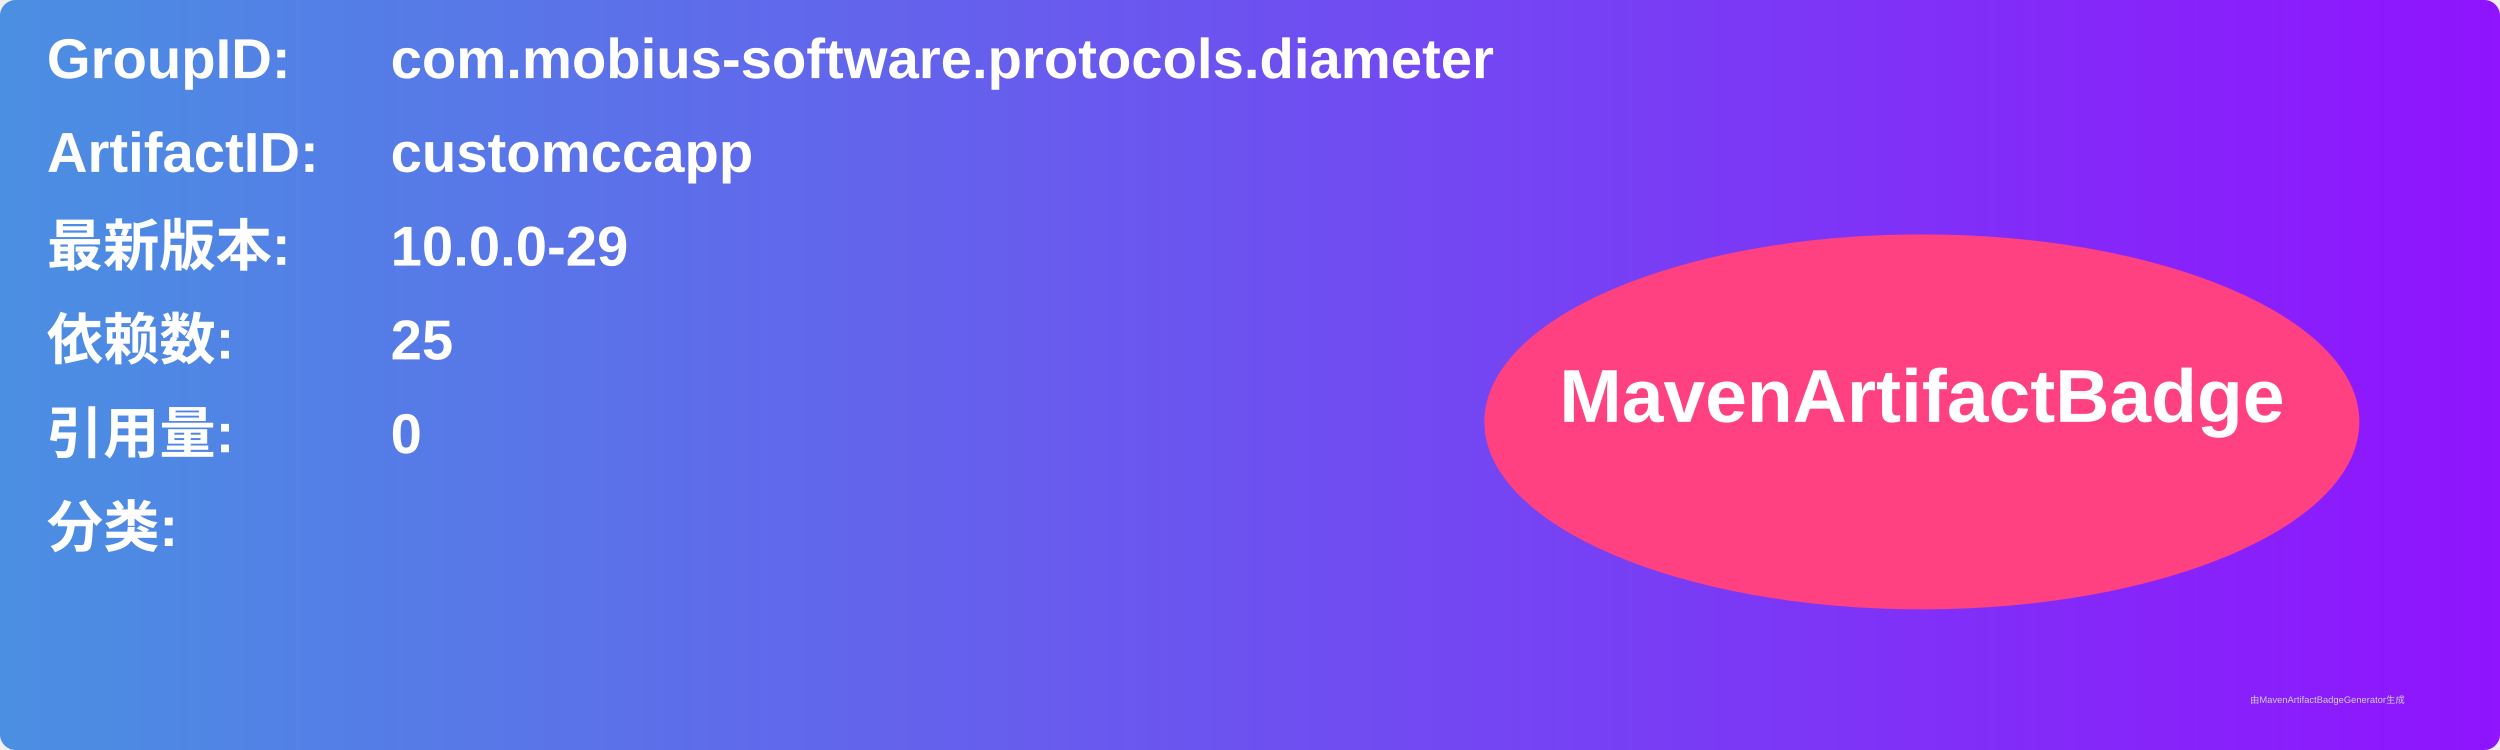
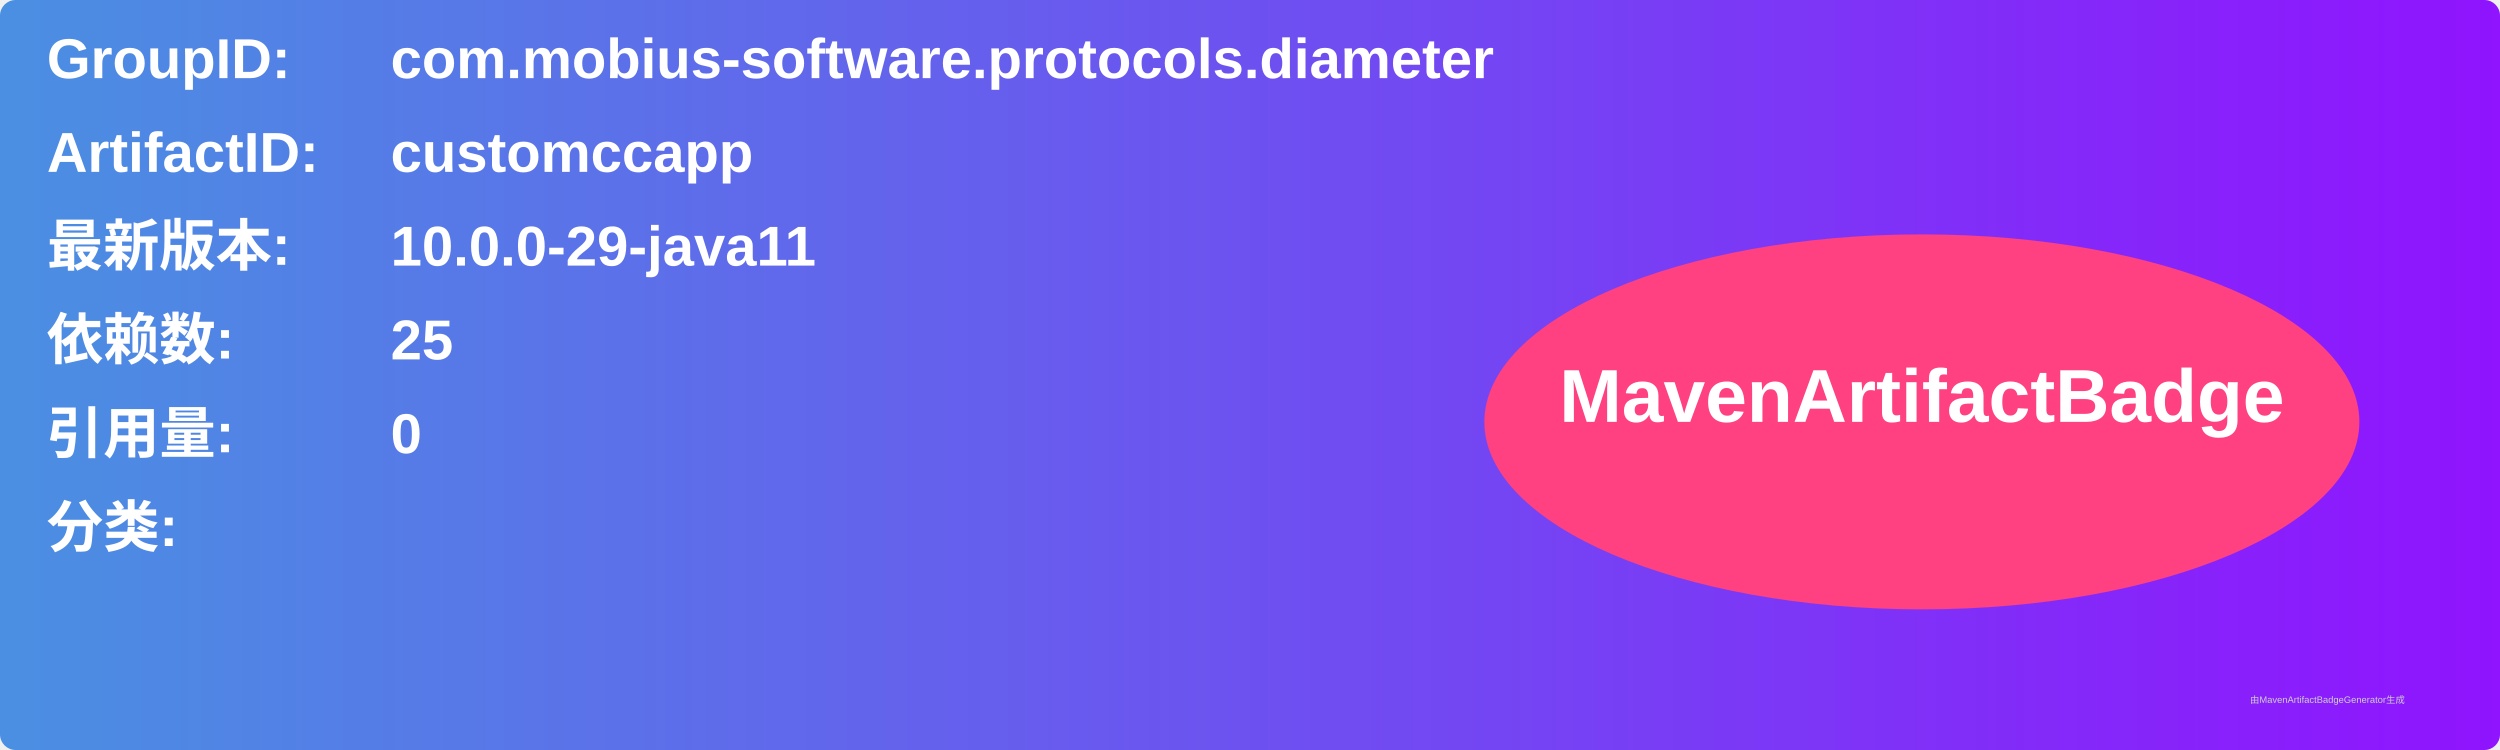
<svg xmlns="http://www.w3.org/2000/svg" width="800" height="240" viewBox="0 0 800 240">
  <linearGradient id="grad" x1="0%" y1="0%" x2="100%" y2="0%">
    <stop offset="0%" stop-color="#4a90e2" />
    <stop offset="100%" stop-color="#9013fe" />
  </linearGradient>
  <rect width="100%" height="100%" rx="5" ry="5" fill="url(#grad)" />
  <g transform="translate(15, 15)">
    <text x="0" y="10" font-family="Arial" font-size="18" fill="white" font-weight="bold" width="260">GroupID:</text>
    <text x="110" y="10" font-family="Arial" font-size="18" fill="white" font-weight="bold" width="460">com.mobius-software.protocols.diameter</text>
    <text x="0" y="40" font-family="Arial" font-size="18" fill="white" font-weight="bold" width="260">ArtifactID:</text>
    <text x="110" y="40" font-family="Arial" font-size="18" fill="white" font-weight="bold" width="460">customccapp</text>
    <text x="0" y="70" font-family="Arial" font-size="18" fill="white" font-weight="bold">最新版本:</text>
    <text x="110" y="70" font-family="Arial" font-size="18" fill="white" font-weight="bold">
-       <tspan font-weight="bold">10.0.0-29</tspan>
+       <tspan font-weight="bold">10.0.0-29-java11</tspan>
    </text>
    <text x="0" y="100" font-family="Arial" font-size="18" fill="white" font-weight="bold">依赖数: </text>
    <text x="110" y="100" font-family="Arial" font-size="18" fill="white">
      <tspan font-weight="bold">25</tspan>
    </text>
    <text x="0" y="130" font-family="Arial" font-size="18" fill="white" font-weight="bold">引用量: </text>
    <text x="110" y="130" font-family="Arial" font-size="18" fill="white">
      <tspan font-weight="bold">0</tspan>
    </text>
    <text x="0" y="160" font-family="Arial" font-size="18" fill="white" font-weight="bold">分类:</text>
    <text x="10" y="190" font-family="Arial" font-size="10" fill="white">
      <tspan font-weight="bold" />
    </text>
    <ellipse cx="600" cy="120" rx="140" ry="60" fill="#ff4081" />
    <text x="600" y="120" text-anchor="middle" font-family="Arial" font-size="24" fill="white" font-weight="bold">MavenArtifactBadge</text>
  </g>
  <text x="720" y="225" font-family="Arial" font-size="3" fill="#d0d0d0">由MavenArtifactBadgeGenerator生成</text>
</svg>
